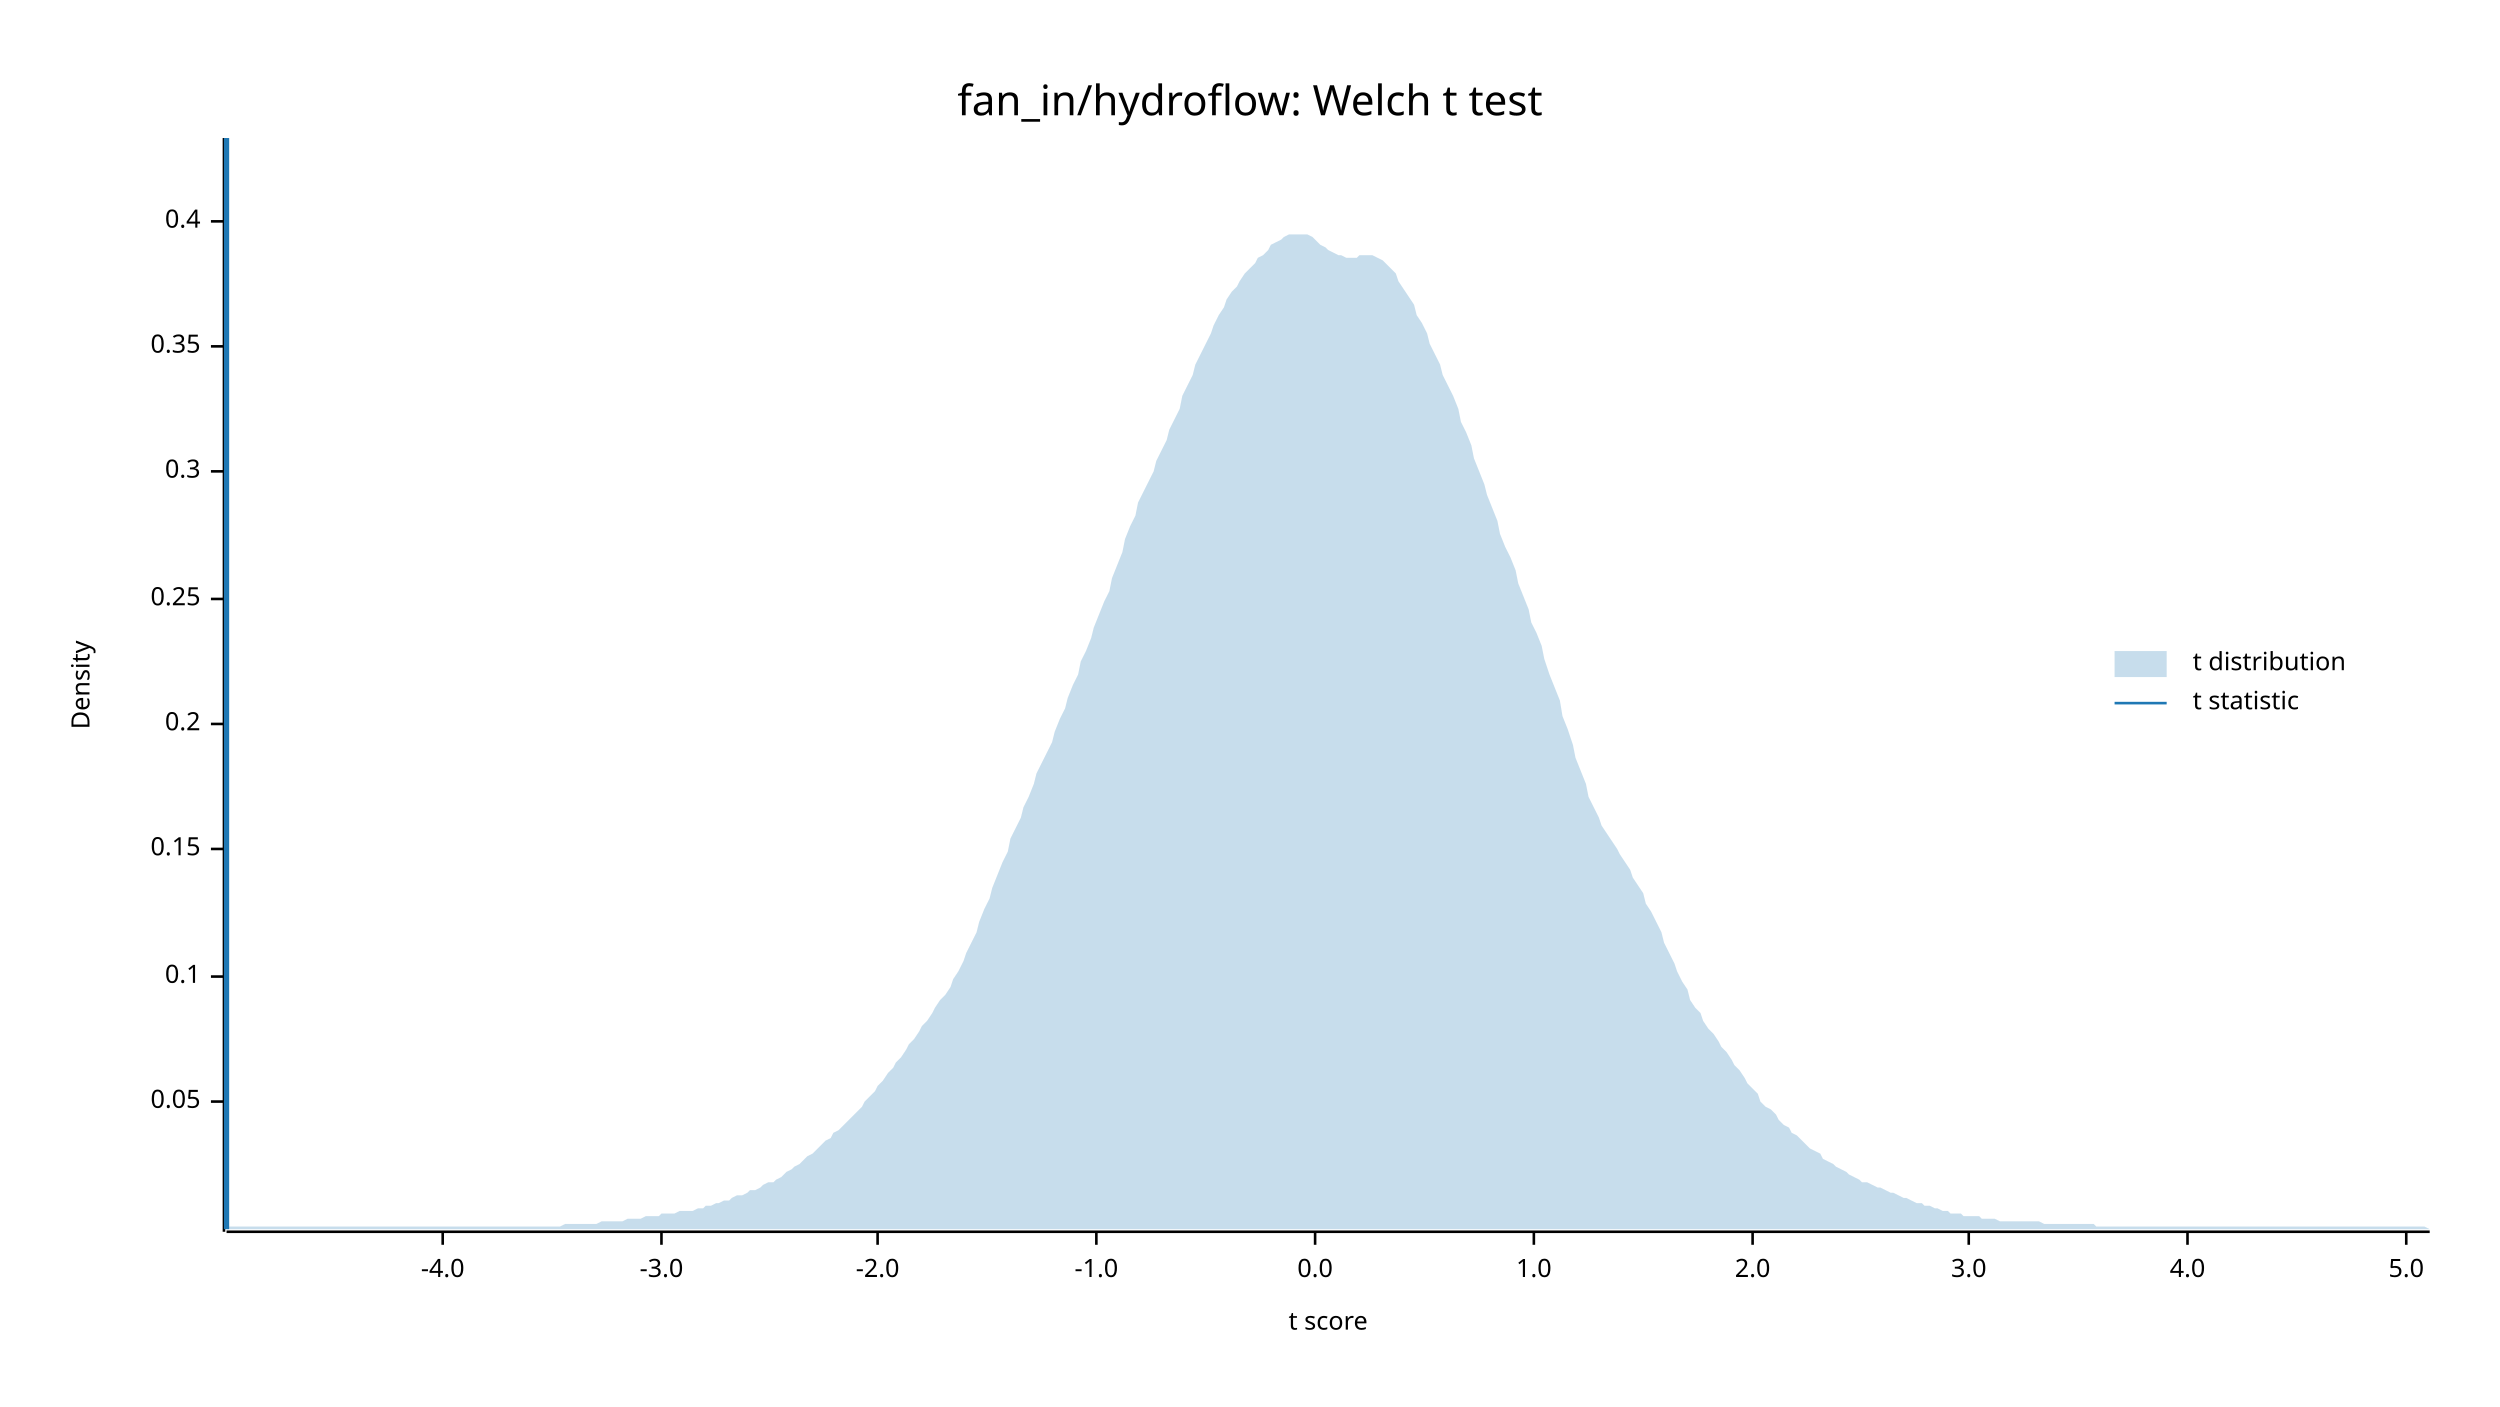
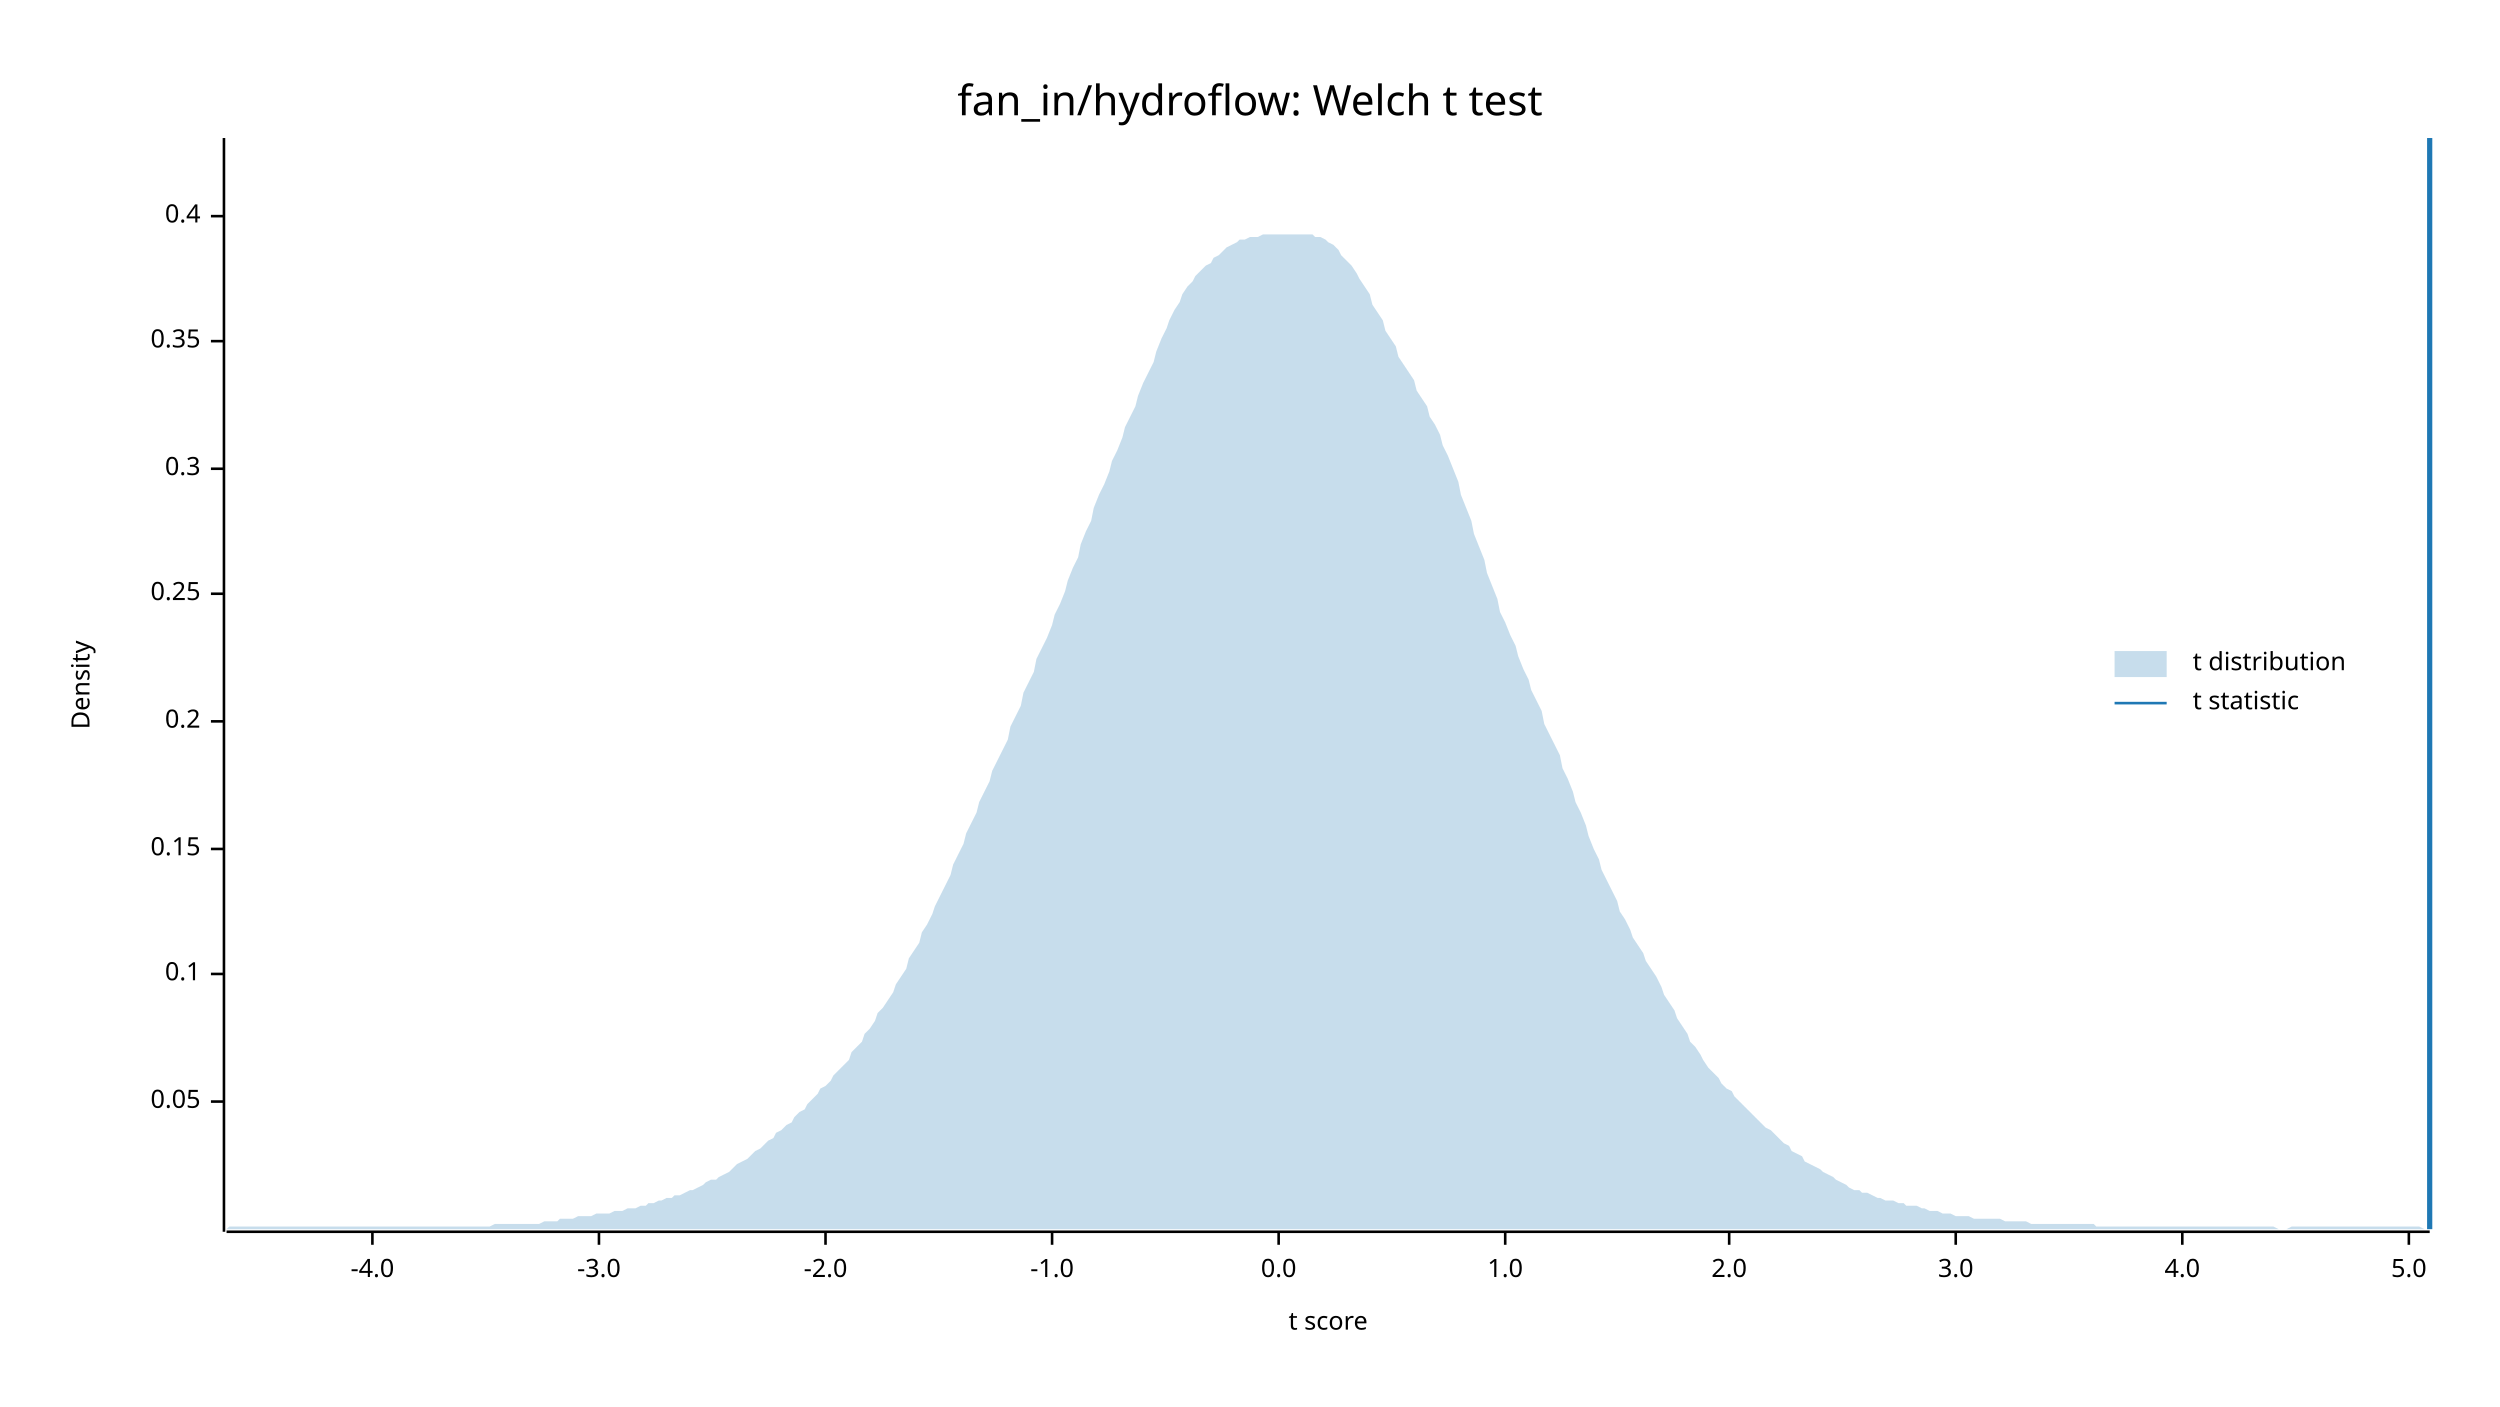
<svg xmlns="http://www.w3.org/2000/svg" width="960" height="540" viewBox="0 0 960 540">
  <text x="480" y="32" dy="0.76em" text-anchor="middle" font-family="sans-serif" font-size="16.129" opacity="1" fill="#000000">
fan_in/hydroflow: Welch t test
</text>
  <text x="27" y="263" dy="0.76em" text-anchor="middle" font-family="sans-serif" font-size="9.677" opacity="1" fill="#000000" transform="rotate(270, 27, 263)">
Density
</text>
  <text x="510" y="513" dy="-0.5ex" text-anchor="middle" font-family="sans-serif" font-size="9.677" opacity="1" fill="#000000">
t score
</text>
  <polyline fill="none" opacity="1" stroke="#000000" stroke-width="1" points="86,53 86,473 " />
  <text x="77" y="423" dy="0.5ex" text-anchor="end" font-family="sans-serif" font-size="9.677" opacity="1" fill="#000000">
0.05
</text>
  <polyline fill="none" opacity="1" stroke="#000000" stroke-width="1" points="81,423 86,423 " />
-   <text x="77" y="375" dy="0.5ex" text-anchor="end" font-family="sans-serif" font-size="9.677" opacity="1" fill="#000000">
+   <text x="77" y="374" dy="0.5ex" text-anchor="end" font-family="sans-serif" font-size="9.677" opacity="1" fill="#000000">
0.1
</text>
-   <polyline fill="none" opacity="1" stroke="#000000" stroke-width="1" points="81,375 86,375 " />
+   <polyline fill="none" opacity="1" stroke="#000000" stroke-width="1" points="81,374 86,374 " />
  <text x="77" y="326" dy="0.5ex" text-anchor="end" font-family="sans-serif" font-size="9.677" opacity="1" fill="#000000">
0.15
</text>
  <polyline fill="none" opacity="1" stroke="#000000" stroke-width="1" points="81,326 86,326 " />
-   <text x="77" y="278" dy="0.5ex" text-anchor="end" font-family="sans-serif" font-size="9.677" opacity="1" fill="#000000">
+   <text x="77" y="277" dy="0.5ex" text-anchor="end" font-family="sans-serif" font-size="9.677" opacity="1" fill="#000000">
0.2
</text>
-   <polyline fill="none" opacity="1" stroke="#000000" stroke-width="1" points="81,278 86,278 " />
-   <text x="77" y="230" dy="0.5ex" text-anchor="end" font-family="sans-serif" font-size="9.677" opacity="1" fill="#000000">
+   <polyline fill="none" opacity="1" stroke="#000000" stroke-width="1" points="81,277 86,277 " />
+   <text x="77" y="228" dy="0.5ex" text-anchor="end" font-family="sans-serif" font-size="9.677" opacity="1" fill="#000000">
0.25
</text>
-   <polyline fill="none" opacity="1" stroke="#000000" stroke-width="1" points="81,230 86,230 " />
-   <text x="77" y="181" dy="0.5ex" text-anchor="end" font-family="sans-serif" font-size="9.677" opacity="1" fill="#000000">
+   <polyline fill="none" opacity="1" stroke="#000000" stroke-width="1" points="81,228 86,228 " />
+   <text x="77" y="180" dy="0.5ex" text-anchor="end" font-family="sans-serif" font-size="9.677" opacity="1" fill="#000000">
0.3
</text>
-   <polyline fill="none" opacity="1" stroke="#000000" stroke-width="1" points="81,181 86,181 " />
-   <text x="77" y="133" dy="0.5ex" text-anchor="end" font-family="sans-serif" font-size="9.677" opacity="1" fill="#000000">
+   <polyline fill="none" opacity="1" stroke="#000000" stroke-width="1" points="81,180 86,180 " />
+   <text x="77" y="131" dy="0.5ex" text-anchor="end" font-family="sans-serif" font-size="9.677" opacity="1" fill="#000000">
0.35
</text>
-   <polyline fill="none" opacity="1" stroke="#000000" stroke-width="1" points="81,133 86,133 " />
-   <text x="77" y="85" dy="0.5ex" text-anchor="end" font-family="sans-serif" font-size="9.677" opacity="1" fill="#000000">
+   <polyline fill="none" opacity="1" stroke="#000000" stroke-width="1" points="81,131 86,131 " />
+   <text x="77" y="83" dy="0.5ex" text-anchor="end" font-family="sans-serif" font-size="9.677" opacity="1" fill="#000000">
0.4
</text>
-   <polyline fill="none" opacity="1" stroke="#000000" stroke-width="1" points="81,85 86,85 " />
+   <polyline fill="none" opacity="1" stroke="#000000" stroke-width="1" points="81,83 86,83 " />
  <polyline fill="none" opacity="1" stroke="#000000" stroke-width="1" points="87,473 933,473 " />
-   <text x="170" y="483" dy="0.76em" text-anchor="middle" font-family="sans-serif" font-size="9.677" opacity="1" fill="#000000">
+   <text x="143" y="483" dy="0.76em" text-anchor="middle" font-family="sans-serif" font-size="9.677" opacity="1" fill="#000000">
-4.0
</text>
-   <polyline fill="none" opacity="1" stroke="#000000" stroke-width="1" points="170,473 170,478 " />
-   <text x="254" y="483" dy="0.76em" text-anchor="middle" font-family="sans-serif" font-size="9.677" opacity="1" fill="#000000">
+   <polyline fill="none" opacity="1" stroke="#000000" stroke-width="1" points="143,473 143,478 " />
+   <text x="230" y="483" dy="0.76em" text-anchor="middle" font-family="sans-serif" font-size="9.677" opacity="1" fill="#000000">
-3.0
</text>
-   <polyline fill="none" opacity="1" stroke="#000000" stroke-width="1" points="254,473 254,478 " />
-   <text x="337" y="483" dy="0.76em" text-anchor="middle" font-family="sans-serif" font-size="9.677" opacity="1" fill="#000000">
+   <polyline fill="none" opacity="1" stroke="#000000" stroke-width="1" points="230,473 230,478 " />
+   <text x="317" y="483" dy="0.76em" text-anchor="middle" font-family="sans-serif" font-size="9.677" opacity="1" fill="#000000">
-2.0
</text>
-   <polyline fill="none" opacity="1" stroke="#000000" stroke-width="1" points="337,473 337,478 " />
-   <text x="421" y="483" dy="0.76em" text-anchor="middle" font-family="sans-serif" font-size="9.677" opacity="1" fill="#000000">
+   <polyline fill="none" opacity="1" stroke="#000000" stroke-width="1" points="317,473 317,478 " />
+   <text x="404" y="483" dy="0.76em" text-anchor="middle" font-family="sans-serif" font-size="9.677" opacity="1" fill="#000000">
-1.0
</text>
-   <polyline fill="none" opacity="1" stroke="#000000" stroke-width="1" points="421,473 421,478 " />
-   <text x="505" y="483" dy="0.76em" text-anchor="middle" font-family="sans-serif" font-size="9.677" opacity="1" fill="#000000">
+   <polyline fill="none" opacity="1" stroke="#000000" stroke-width="1" points="404,473 404,478 " />
+   <text x="491" y="483" dy="0.76em" text-anchor="middle" font-family="sans-serif" font-size="9.677" opacity="1" fill="#000000">
0.0
</text>
-   <polyline fill="none" opacity="1" stroke="#000000" stroke-width="1" points="505,473 505,478 " />
-   <text x="589" y="483" dy="0.76em" text-anchor="middle" font-family="sans-serif" font-size="9.677" opacity="1" fill="#000000">
+   <polyline fill="none" opacity="1" stroke="#000000" stroke-width="1" points="491,473 491,478 " />
+   <text x="578" y="483" dy="0.76em" text-anchor="middle" font-family="sans-serif" font-size="9.677" opacity="1" fill="#000000">
1.0
</text>
-   <polyline fill="none" opacity="1" stroke="#000000" stroke-width="1" points="589,473 589,478 " />
-   <text x="673" y="483" dy="0.76em" text-anchor="middle" font-family="sans-serif" font-size="9.677" opacity="1" fill="#000000">
+   <polyline fill="none" opacity="1" stroke="#000000" stroke-width="1" points="578,473 578,478 " />
+   <text x="664" y="483" dy="0.76em" text-anchor="middle" font-family="sans-serif" font-size="9.677" opacity="1" fill="#000000">
2.0
</text>
-   <polyline fill="none" opacity="1" stroke="#000000" stroke-width="1" points="673,473 673,478 " />
-   <text x="756" y="483" dy="0.76em" text-anchor="middle" font-family="sans-serif" font-size="9.677" opacity="1" fill="#000000">
+   <polyline fill="none" opacity="1" stroke="#000000" stroke-width="1" points="664,473 664,478 " />
+   <text x="751" y="483" dy="0.76em" text-anchor="middle" font-family="sans-serif" font-size="9.677" opacity="1" fill="#000000">
3.0
</text>
-   <polyline fill="none" opacity="1" stroke="#000000" stroke-width="1" points="756,473 756,478 " />
-   <text x="840" y="483" dy="0.76em" text-anchor="middle" font-family="sans-serif" font-size="9.677" opacity="1" fill="#000000">
+   <polyline fill="none" opacity="1" stroke="#000000" stroke-width="1" points="751,473 751,478 " />
+   <text x="838" y="483" dy="0.76em" text-anchor="middle" font-family="sans-serif" font-size="9.677" opacity="1" fill="#000000">
4.0
</text>
-   <polyline fill="none" opacity="1" stroke="#000000" stroke-width="1" points="840,473 840,478 " />
-   <text x="924" y="483" dy="0.76em" text-anchor="middle" font-family="sans-serif" font-size="9.677" opacity="1" fill="#000000">
+   <polyline fill="none" opacity="1" stroke="#000000" stroke-width="1" points="838,473 838,478 " />
+   <text x="925" y="483" dy="0.76em" text-anchor="middle" font-family="sans-serif" font-size="9.677" opacity="1" fill="#000000">
5.0
</text>
-   <polyline fill="none" opacity="1" stroke="#000000" stroke-width="1" points="924,473 924,478 " />
-   <polygon opacity="0.25" fill="#1F78B4" points="87,472 88,471 90,471 92,471 93,471 95,471 97,471 98,471 100,471 102,471 103,471 105,471 107,471 109,471 110,471 112,471 114,471 115,471 117,471 119,471 120,471 122,471 124,471 125,471 127,471 129,471 131,471 132,471 134,471 136,471 137,471 139,471 141,471 142,471 144,471 146,471 148,471 149,471 151,471 153,471 154,471 156,471 158,471 159,471 161,471 163,471 164,471 166,471 168,471 170,471 171,471 173,471 175,471 176,471 178,471 180,471 181,471 183,471 185,471 187,471 188,471 190,471 192,471 193,471 195,471 197,471 198,471 200,471 202,471 203,471 205,471 207,471 209,471 210,471 212,471 214,471 215,471 217,470 219,470 220,470 222,470 224,470 226,470 227,470 229,470 231,469 232,469 234,469 236,469 237,469 239,469 241,468 242,468 244,468 246,468 248,467 249,467 251,467 253,467 254,466 256,466 258,466 259,466 261,465 263,465 265,465 266,465 268,464 270,464 271,463 273,463 275,462 276,462 278,461 280,461 281,460 283,459 285,459 287,458 288,457 290,457 292,456 293,455 295,454 297,454 298,453 300,452 302,450 304,449 305,448 307,447 309,445 310,444 312,443 314,441 315,440 317,438 319,437 320,435 322,434 324,432 326,430 327,429 329,427 331,425 332,423 334,421 336,419 337,417 339,415 341,412 343,410 344,408 346,406 348,403 349,401 351,399 353,396 354,394 356,392 358,389 359,387 361,384 363,382 365,379 366,376 368,373 370,369 371,366 373,362 375,358 376,354 378,349 380,345 381,341 383,336 385,331 387,327 388,322 390,318 392,314 393,310 395,306 397,301 398,297 400,293 402,289 404,285 405,281 407,276 409,272 410,268 412,263 414,259 415,254 417,250 419,245 420,241 422,236 424,231 426,227 427,222 429,217 431,212 432,207 434,202 436,198 437,193 439,189 441,185 443,181 444,177 446,173 448,169 449,165 451,161 453,157 454,152 456,148 458,144 459,140 461,136 463,132 465,128 466,125 468,121 470,118 471,115 473,112 475,110 476,108 478,105 480,103 482,101 483,99 485,98 487,96 488,94 490,93 492,92 493,91 495,90 497,90 498,90 500,90 502,90 504,91 505,92 507,94 509,95 510,96 512,97 514,98 515,98 517,99 519,99 521,99 522,98 524,98 526,98 527,98 529,99 531,100 532,101 534,103 536,105 537,108 539,111 541,114 543,117 544,121 546,124 548,128 549,132 551,136 553,140 554,144 556,148 558,152 560,157 561,162 563,166 565,171 566,176 568,181 570,186 571,190 573,195 575,200 576,205 578,210 580,214 582,219 583,224 585,229 587,234 588,239 590,243 592,248 593,253 595,259 597,264 599,269 600,275 602,280 604,286 605,291 607,296 609,301 610,306 612,310 614,314 615,317 617,320 619,323 621,326 622,328 624,331 626,334 627,337 629,340 631,343 632,347 634,350 636,354 638,358 639,362 641,366 643,370 644,373 646,377 648,380 649,384 651,387 653,389 654,392 656,395 658,397 660,400 661,402 663,404 665,407 666,409 668,411 670,414 671,416 673,418 675,420 676,423 678,425 680,426 682,428 683,430 685,432 687,433 688,435 690,436 692,438 693,439 695,441 697,442 699,443 700,445 702,446 704,447 705,448 707,449 709,450 710,451 712,452 714,453 715,454 717,454 719,455 721,456 722,456 724,457 726,458 727,458 729,459 731,460 732,460 734,461 736,462 738,462 739,463 741,463 743,464 744,464 746,465 748,465 749,466 751,466 753,466 754,467 756,467 758,467 760,467 761,468 763,468 765,468 766,468 768,469 770,469 771,469 773,469 775,469 777,469 778,469 780,469 782,469 783,469 785,470 787,470 788,470 790,470 792,470 793,470 795,470 797,470 799,470 800,470 802,470 804,470 805,471 807,471 809,471 810,471 812,471 814,471 816,471 817,471 819,471 821,471 822,471 824,471 826,471 827,471 829,471 831,471 832,471 834,471 836,471 838,471 839,471 841,471 843,471 844,471 846,471 848,471 849,471 851,471 853,471 855,471 856,471 858,471 860,471 861,471 863,471 865,471 866,471 868,471 870,471 871,471 873,471 875,471 877,471 878,471 880,471 882,471 883,471 885,471 887,471 888,471 890,471 892,471 894,471 895,471 897,471 899,471 900,471 902,471 904,471 905,471 907,471 909,471 910,471 912,471 914,471 916,471 917,471 919,471 921,471 922,471 924,471 926,471 927,471 929,471 931,471 933,472 933,472 87,472 " />
-   <polyline fill="none" opacity="1" stroke="#1F78B4" stroke-width="2" points="87,472 87,53 " />
+   <polyline fill="none" opacity="1" stroke="#000000" stroke-width="1" points="925,473 925,478 " />
+   <polygon opacity="0.25" fill="#1F78B4" points="87,472 88,471 90,471 92,471 93,471 95,471 97,471 98,471 100,471 102,471 103,471 105,471 107,471 109,471 110,471 112,471 114,471 115,471 117,471 119,471 120,471 122,471 124,471 125,471 127,471 129,471 131,471 132,471 134,471 136,471 137,471 139,471 141,471 142,471 144,471 146,471 148,471 149,471 151,471 153,471 154,471 156,471 158,471 159,471 161,471 163,471 164,471 166,471 168,471 170,471 171,471 173,471 175,471 176,471 178,471 180,471 181,471 183,471 185,471 187,471 188,471 190,470 192,470 193,470 195,470 197,470 198,470 200,470 202,470 203,470 205,470 207,470 209,469 210,469 212,469 214,469 215,468 217,468 219,468 220,468 222,467 224,467 226,467 227,467 229,466 231,466 232,466 234,466 236,465 237,465 239,465 241,464 242,464 244,464 246,463 248,463 249,462 251,462 253,461 254,461 256,460 258,460 259,459 261,459 263,458 265,457 266,457 268,456 270,455 271,454 273,453 275,453 276,452 278,451 280,450 281,449 283,447 285,446 287,445 288,444 290,442 292,441 293,440 295,438 297,437 298,435 300,434 302,432 304,431 305,429 307,427 309,426 310,424 312,422 314,420 315,418 317,417 319,415 320,413 322,411 324,409 326,407 327,404 329,402 331,400 332,397 334,395 336,392 337,389 339,387 341,384 343,381 344,378 346,375 348,372 349,368 351,365 353,362 354,358 356,355 358,351 359,348 361,344 363,340 365,336 366,332 368,328 370,324 371,320 373,316 375,312 376,308 378,304 380,300 381,296 383,292 385,288 387,284 388,279 390,275 392,271 393,266 395,262 397,258 398,253 400,249 402,245 404,240 405,236 407,232 409,227 410,223 412,218 414,214 415,209 417,204 419,200 420,195 422,190 424,186 426,181 427,177 429,173 431,168 432,164 434,160 436,156 437,152 439,147 441,143 443,139 444,135 446,130 448,126 449,123 451,119 453,116 454,113 456,110 458,108 459,106 461,104 463,102 465,101 466,99 468,98 470,96 471,95 473,94 475,93 476,92 478,92 480,91 482,91 483,91 485,90 487,90 488,90 490,90 492,90 493,90 495,90 497,90 498,90 500,90 502,90 504,90 505,91 507,91 509,92 510,93 512,94 514,96 515,98 517,100 519,102 521,105 522,107 524,110 526,113 527,117 529,120 531,123 532,127 534,130 536,133 537,137 539,140 541,143 543,146 544,150 546,153 548,156 549,160 551,163 553,167 554,171 556,175 558,180 560,185 561,190 563,195 565,200 566,205 568,210 570,215 571,220 573,225 575,230 576,235 578,239 580,244 582,248 583,252 585,257 587,261 588,265 590,269 592,273 593,278 595,282 597,286 599,290 600,295 602,299 604,304 605,308 607,312 609,317 610,321 612,326 614,330 615,334 617,338 619,342 621,346 622,350 624,353 626,357 627,360 629,363 631,366 632,369 634,372 636,375 638,379 639,382 641,385 643,388 644,391 646,394 648,397 649,400 651,402 653,405 654,407 656,410 658,412 660,414 661,416 663,418 665,419 666,421 668,423 670,425 671,426 673,428 675,430 676,431 678,433 680,434 682,436 683,437 685,439 687,440 688,442 690,443 692,444 693,446 695,447 697,448 699,449 700,450 702,451 704,452 705,453 707,454 709,455 710,456 712,457 714,457 715,458 717,458 719,459 721,460 722,460 724,461 726,461 727,461 729,462 731,462 732,463 734,463 736,463 738,464 739,464 741,465 743,465 744,465 746,466 748,466 749,466 751,467 753,467 754,467 756,467 758,468 760,468 761,468 763,468 765,468 766,468 768,468 770,469 771,469 773,469 775,469 777,469 778,469 780,470 782,470 783,470 785,470 787,470 788,470 790,470 792,470 793,470 795,470 797,470 799,470 800,470 802,470 804,470 805,471 807,471 809,471 810,471 812,471 814,471 816,471 817,471 819,471 821,471 822,471 824,471 826,471 827,471 829,471 831,471 832,471 834,471 836,471 838,471 839,471 841,471 843,471 844,471 846,471 848,471 849,471 851,471 853,471 855,471 856,471 858,471 860,471 861,471 863,471 865,471 866,471 868,471 870,471 871,471 873,471 875,472 877,472 878,472 880,471 882,471 883,471 885,471 887,471 888,471 890,471 892,471 894,471 895,471 897,471 899,471 900,471 902,471 904,471 905,471 907,471 909,471 910,471 912,471 914,471 916,471 917,471 919,471 921,471 922,471 924,471 926,471 927,471 929,471 931,472 933,472 933,472 87,472 " />
+   <polyline fill="none" opacity="1" stroke="#1F78B4" stroke-width="2" points="933,472 933,53 " />
  <text x="842" y="250" dy="0.76em" text-anchor="start" font-family="sans-serif" font-size="9.677" opacity="1" fill="#000000">
t distribution
</text>
  <text x="842" y="265" dy="0.76em" text-anchor="start" font-family="sans-serif" font-size="9.677" opacity="1" fill="#000000">
t statistic
</text>
  <rect x="812" y="250" width="20" height="10" opacity="0.25" fill="#1F78B4" stroke="none" />
  <polyline fill="none" opacity="1" stroke="#1F78B4" stroke-width="1" points="812,270 832,270 " />
</svg>
